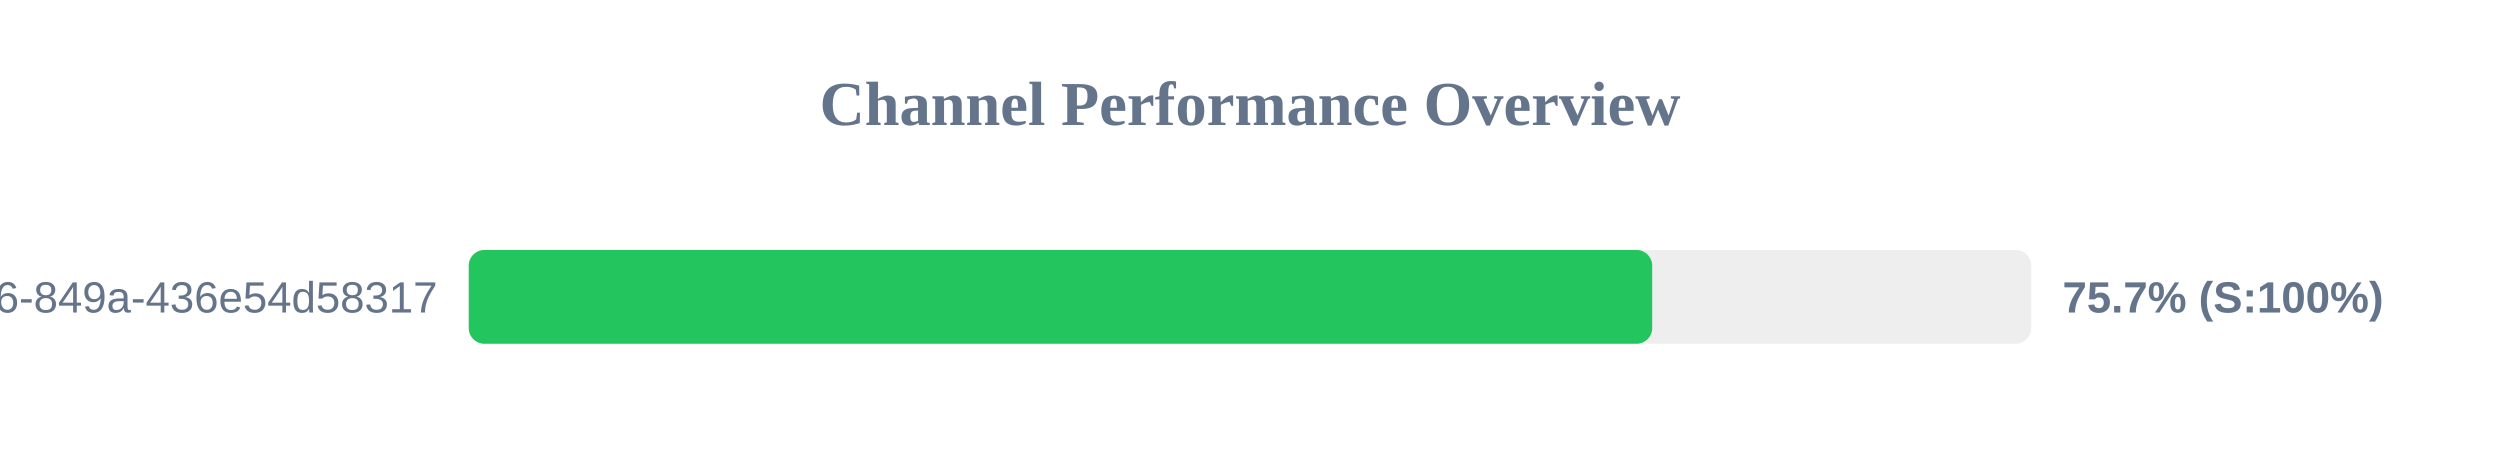
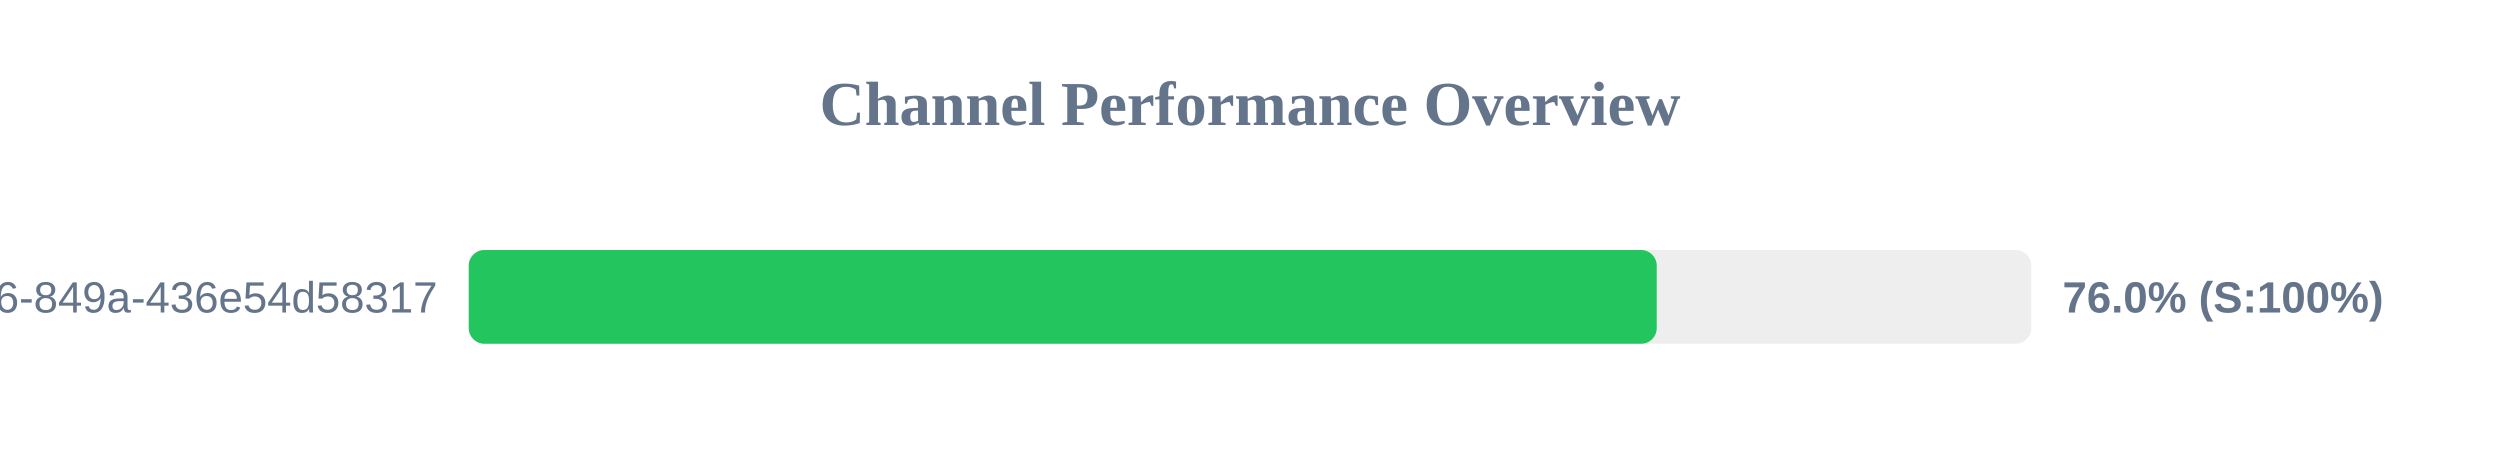
<svg xmlns="http://www.w3.org/2000/svg" width="800" height="150" version="1.1">
  <style>
        .row { font: 14px Arial; fill: #64748b; }
        .score { font: bold 14px Arial; fill: #64748b; }
    </style>
  <text x="400" y="40" text-anchor="middle" font-size="20px" font-weight="bold" fill="#64748b">Channel Performance Overview</text>
  <rect x="150" y="80" width="500" height="30" fill="#eee" rx="5" />
-   <rect x="150" y="80" width="378.7" height="30" fill="#22c55e" rx="5" />
+   <rect x="150" y="80" width="380.15" height="30" fill="#22c55e" rx="5" />
  <text x="140" y="100" text-anchor="end" class="row">?uuid=29fbd51f-03c8-4d76-849a-436e54d58317</text>
-   <text x="660" y="100" text-anchor="start" class="score">75.7% (S:100%)</text>
+   <text x="660" y="100" text-anchor="start" class="score">76.0% (S:100%)</text>
</svg>
